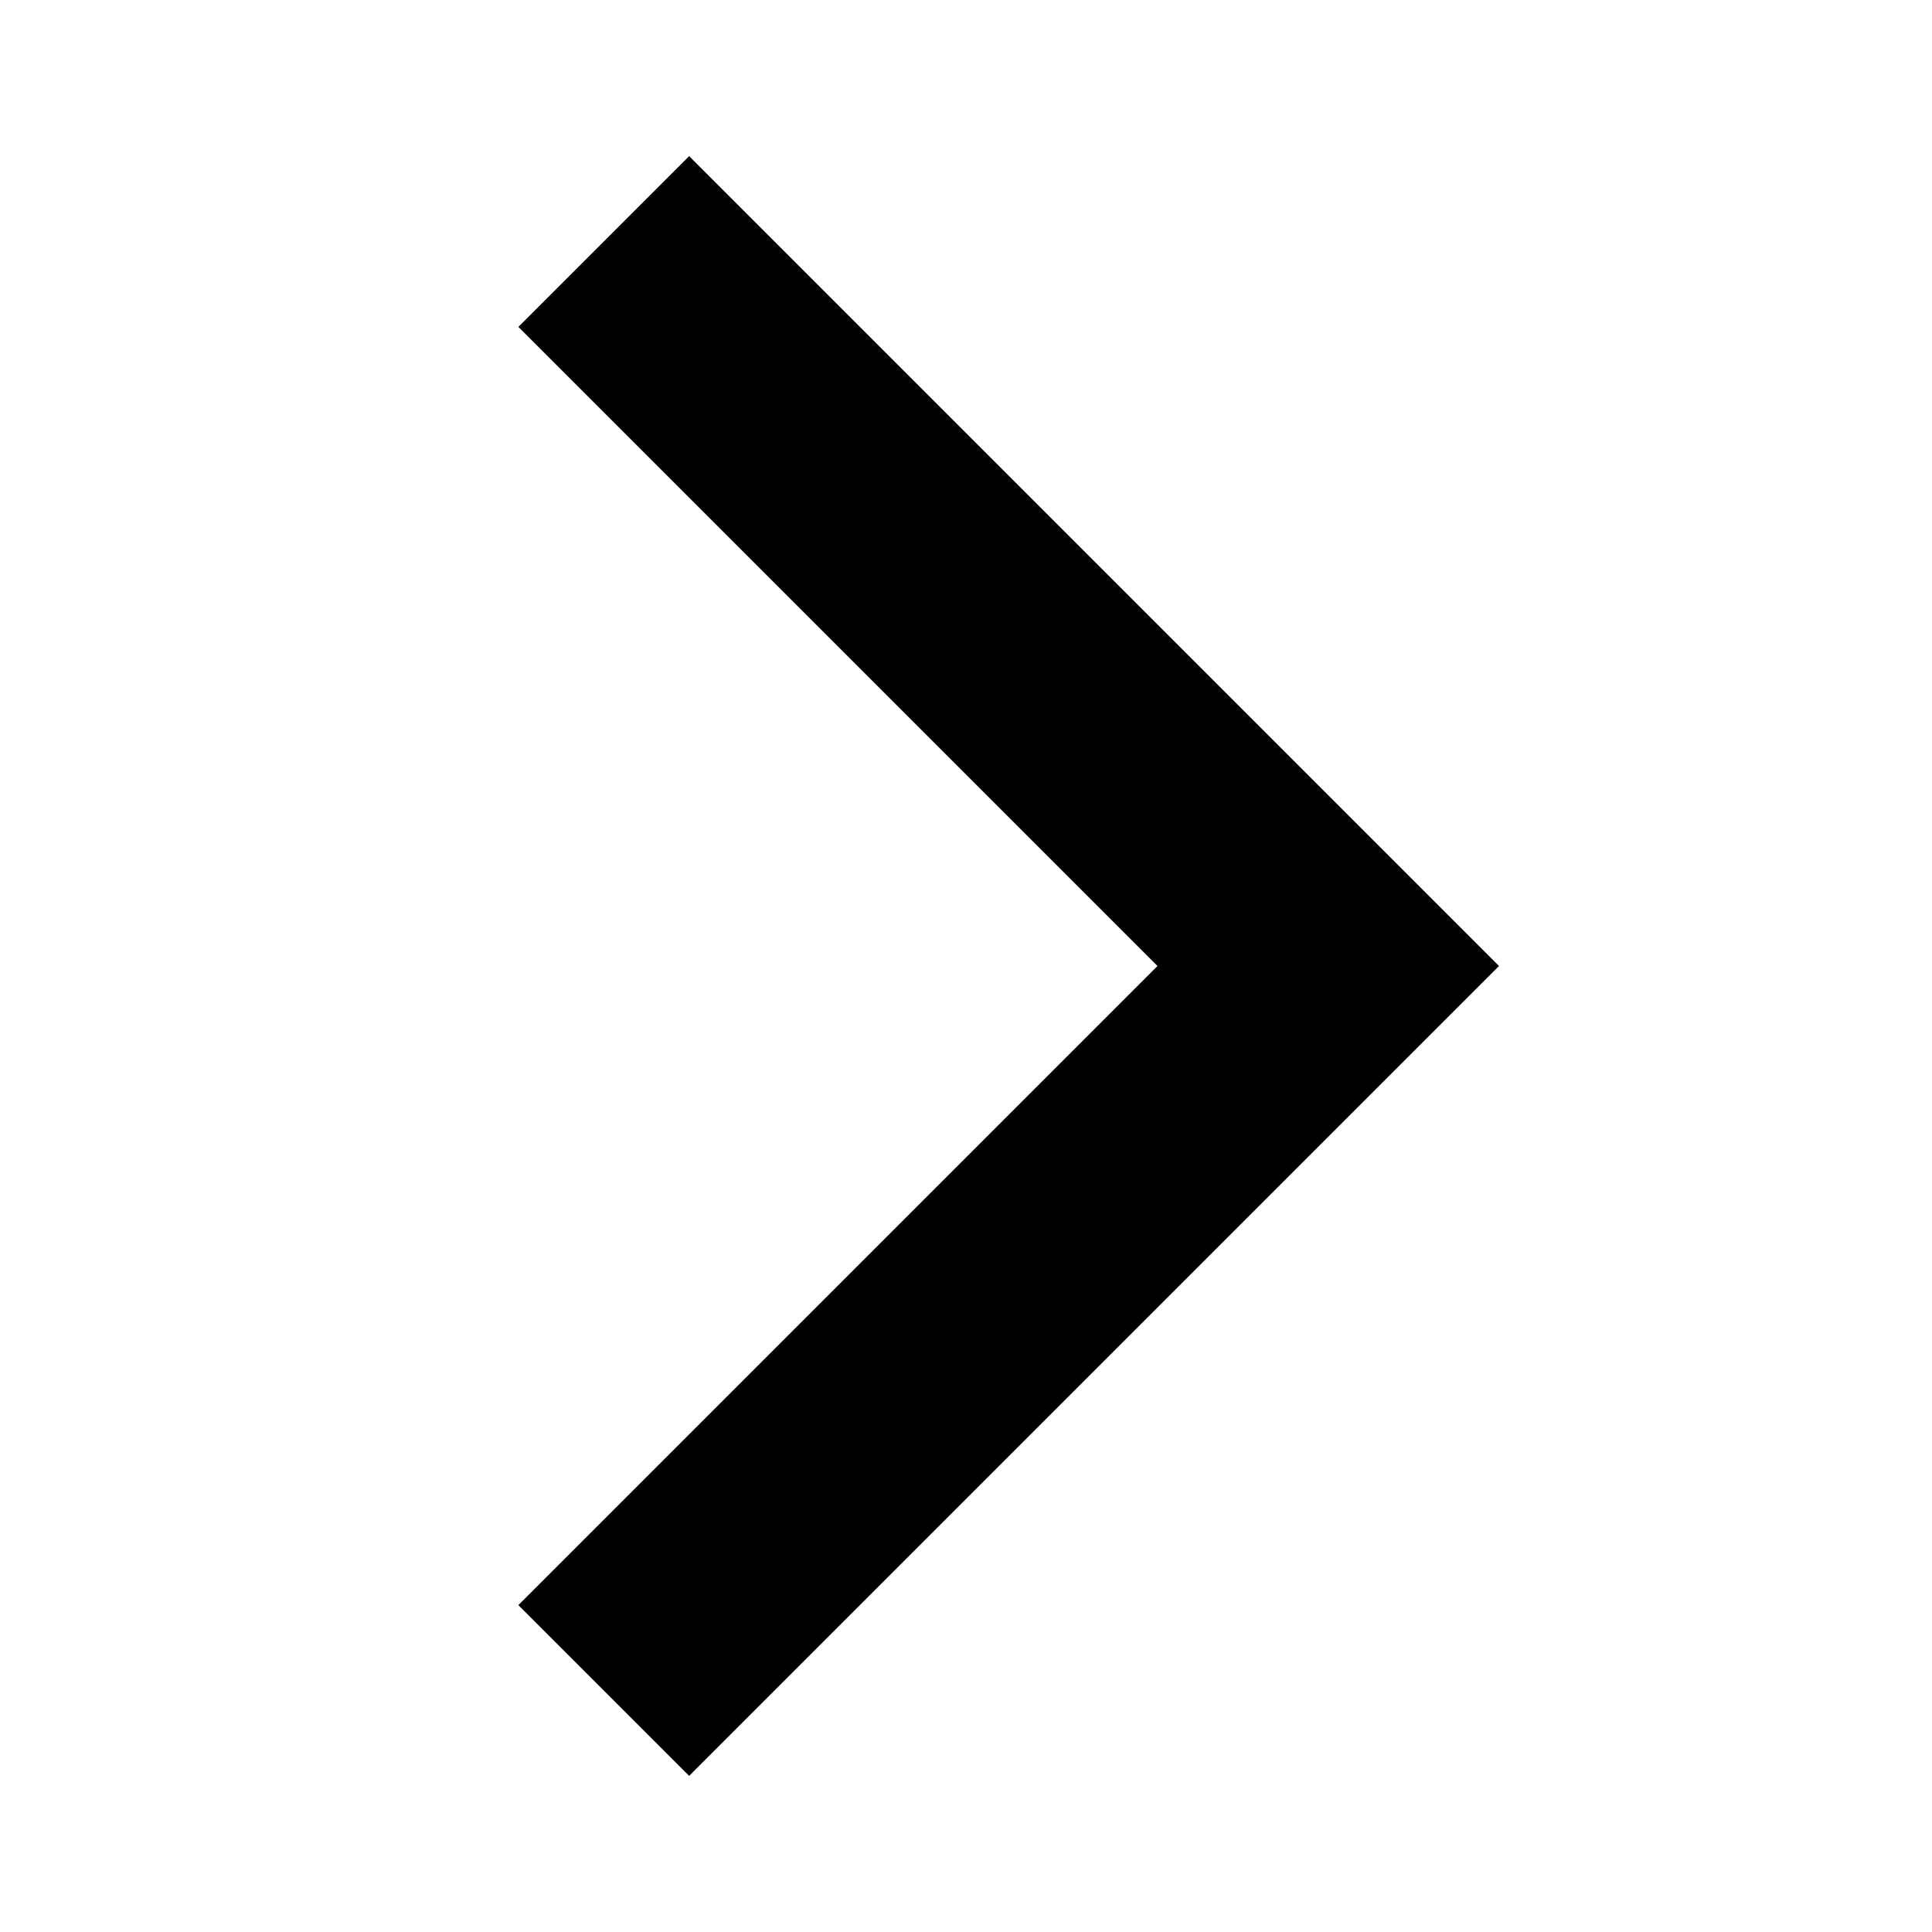
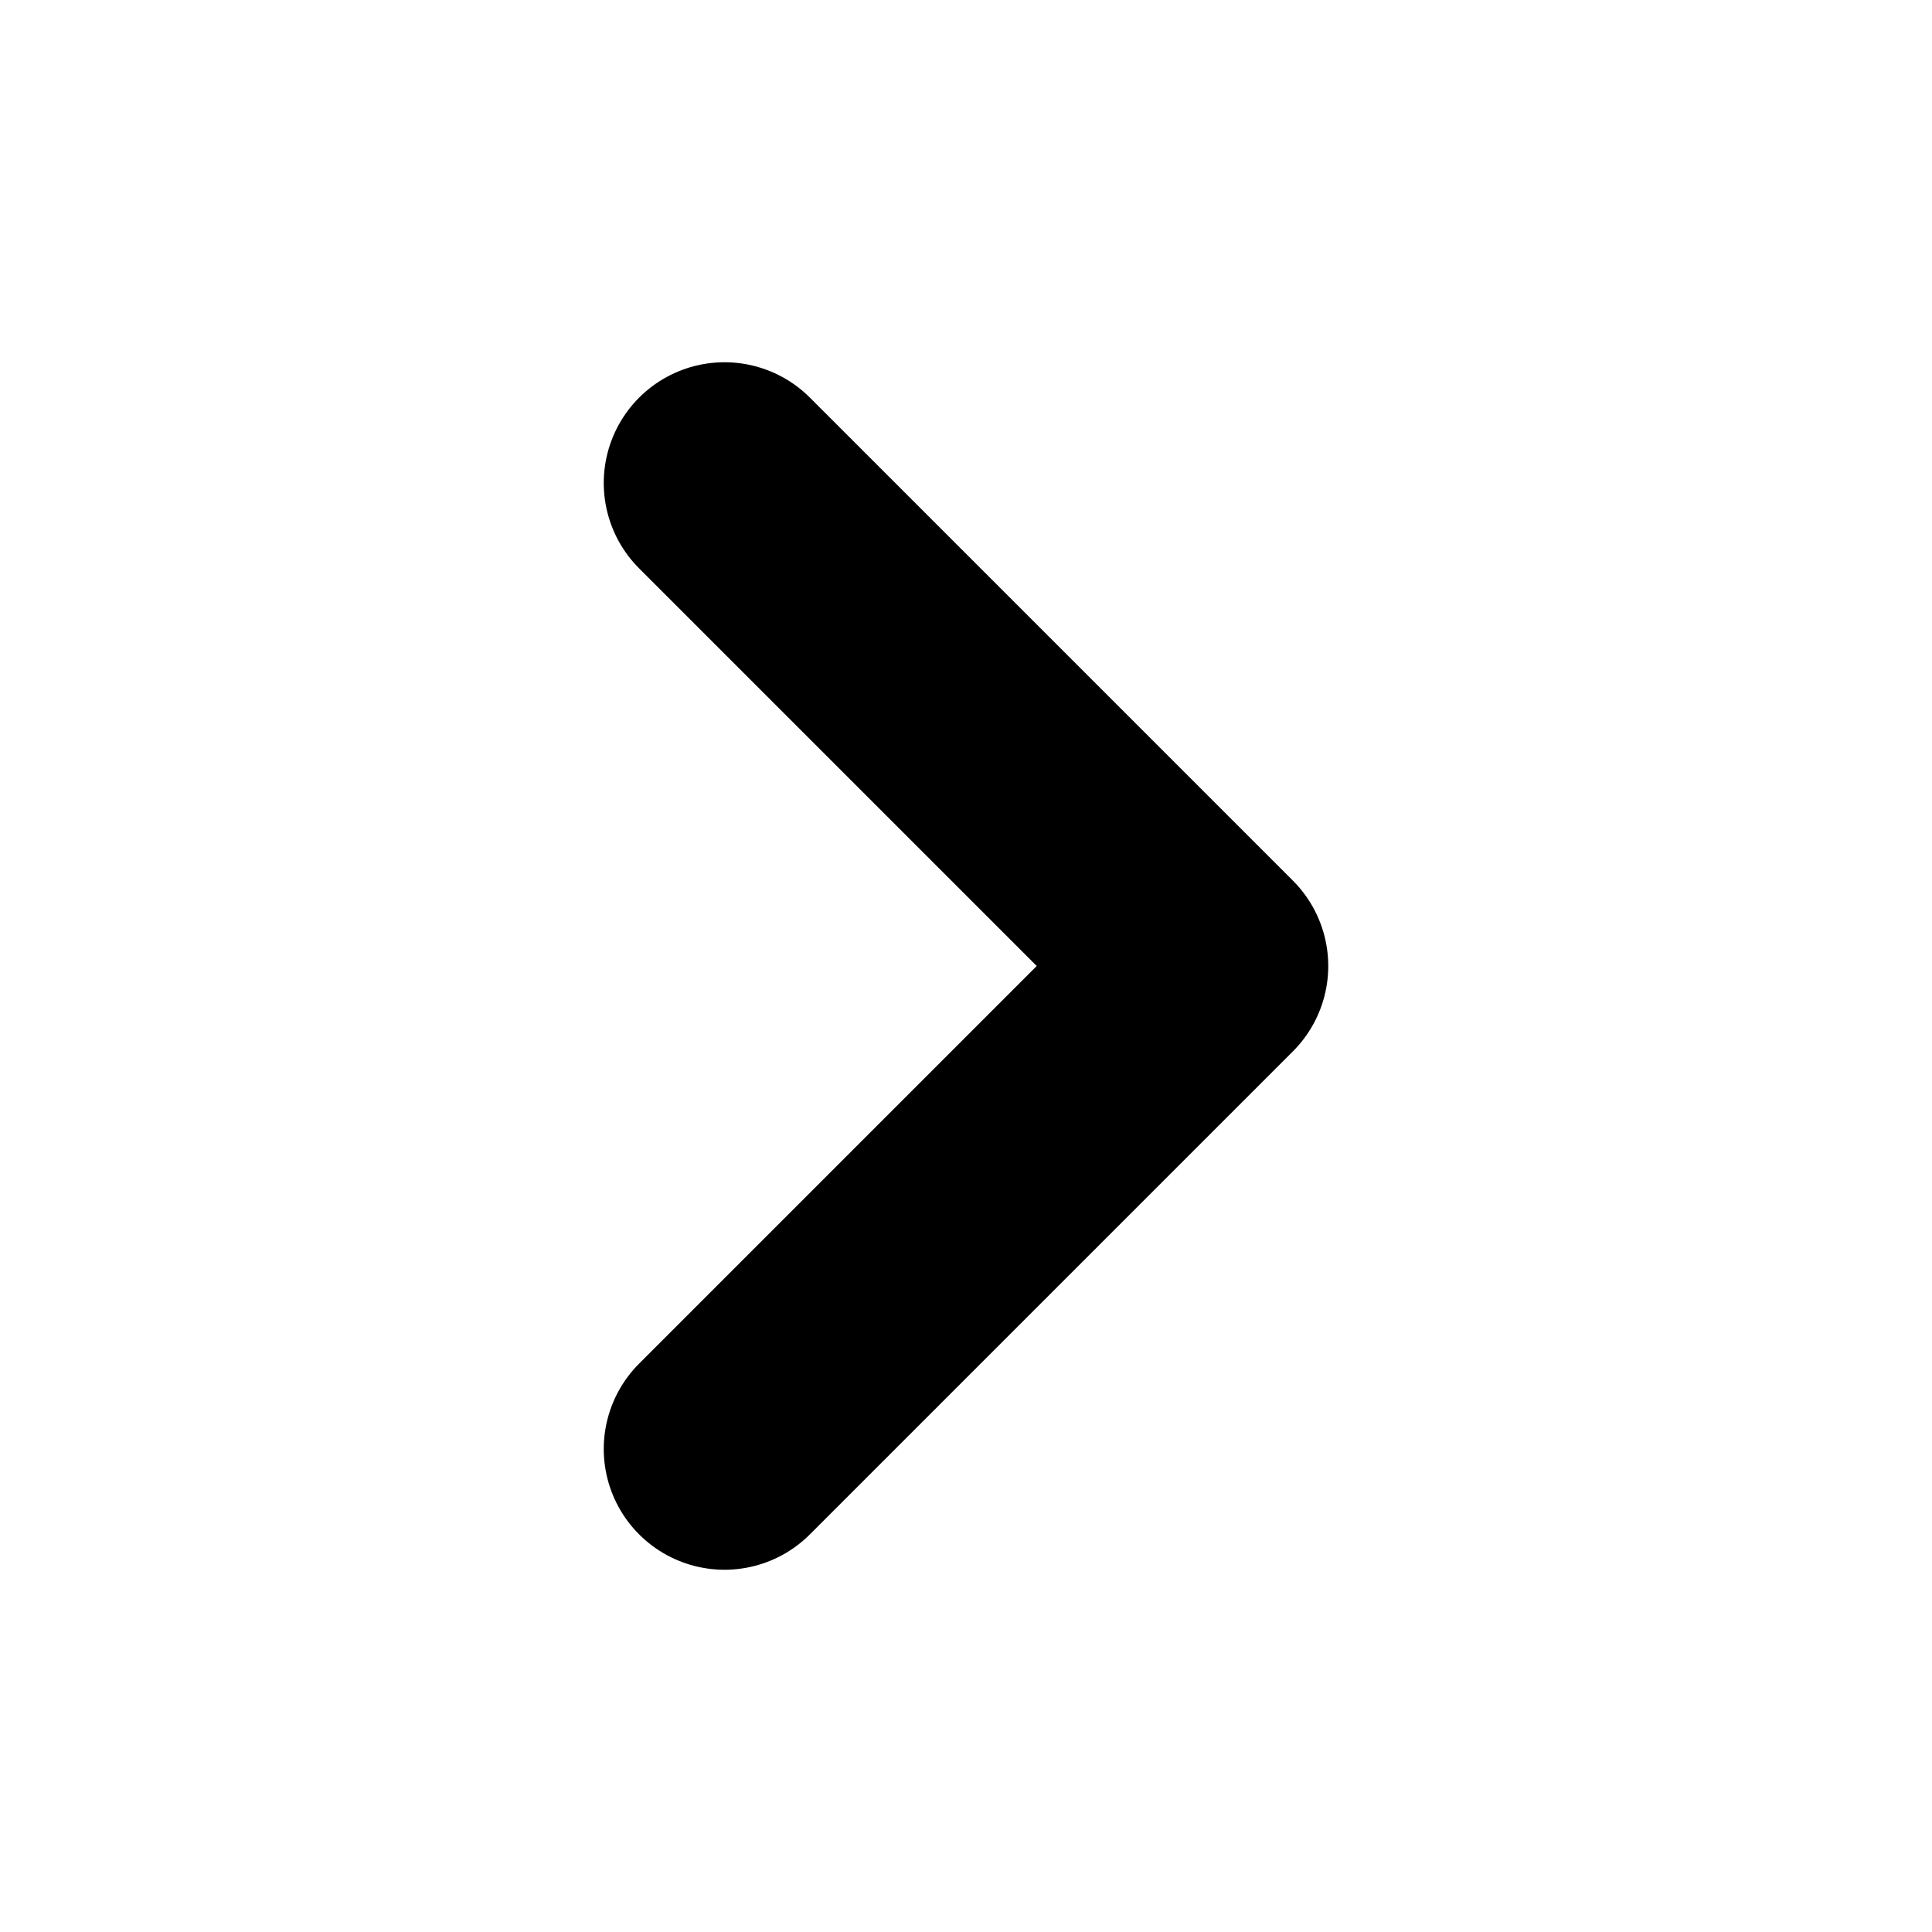
- <svg xmlns="http://www.w3.org/2000/svg" viewBox="0 0 16 16">
-   <path d="M5 14L11 8L5 2" stroke="#000" fill="none" stroke-width="2" />
+ <svg xmlns="http://www.w3.org/2000/svg" viewBox="0 0 24 24">
+   <polyline fill="none" stroke="currentColor" stroke-width="3" stroke-linecap="round" stroke-linejoin="round" points="9 18 15 12 9 6" />
</svg>
